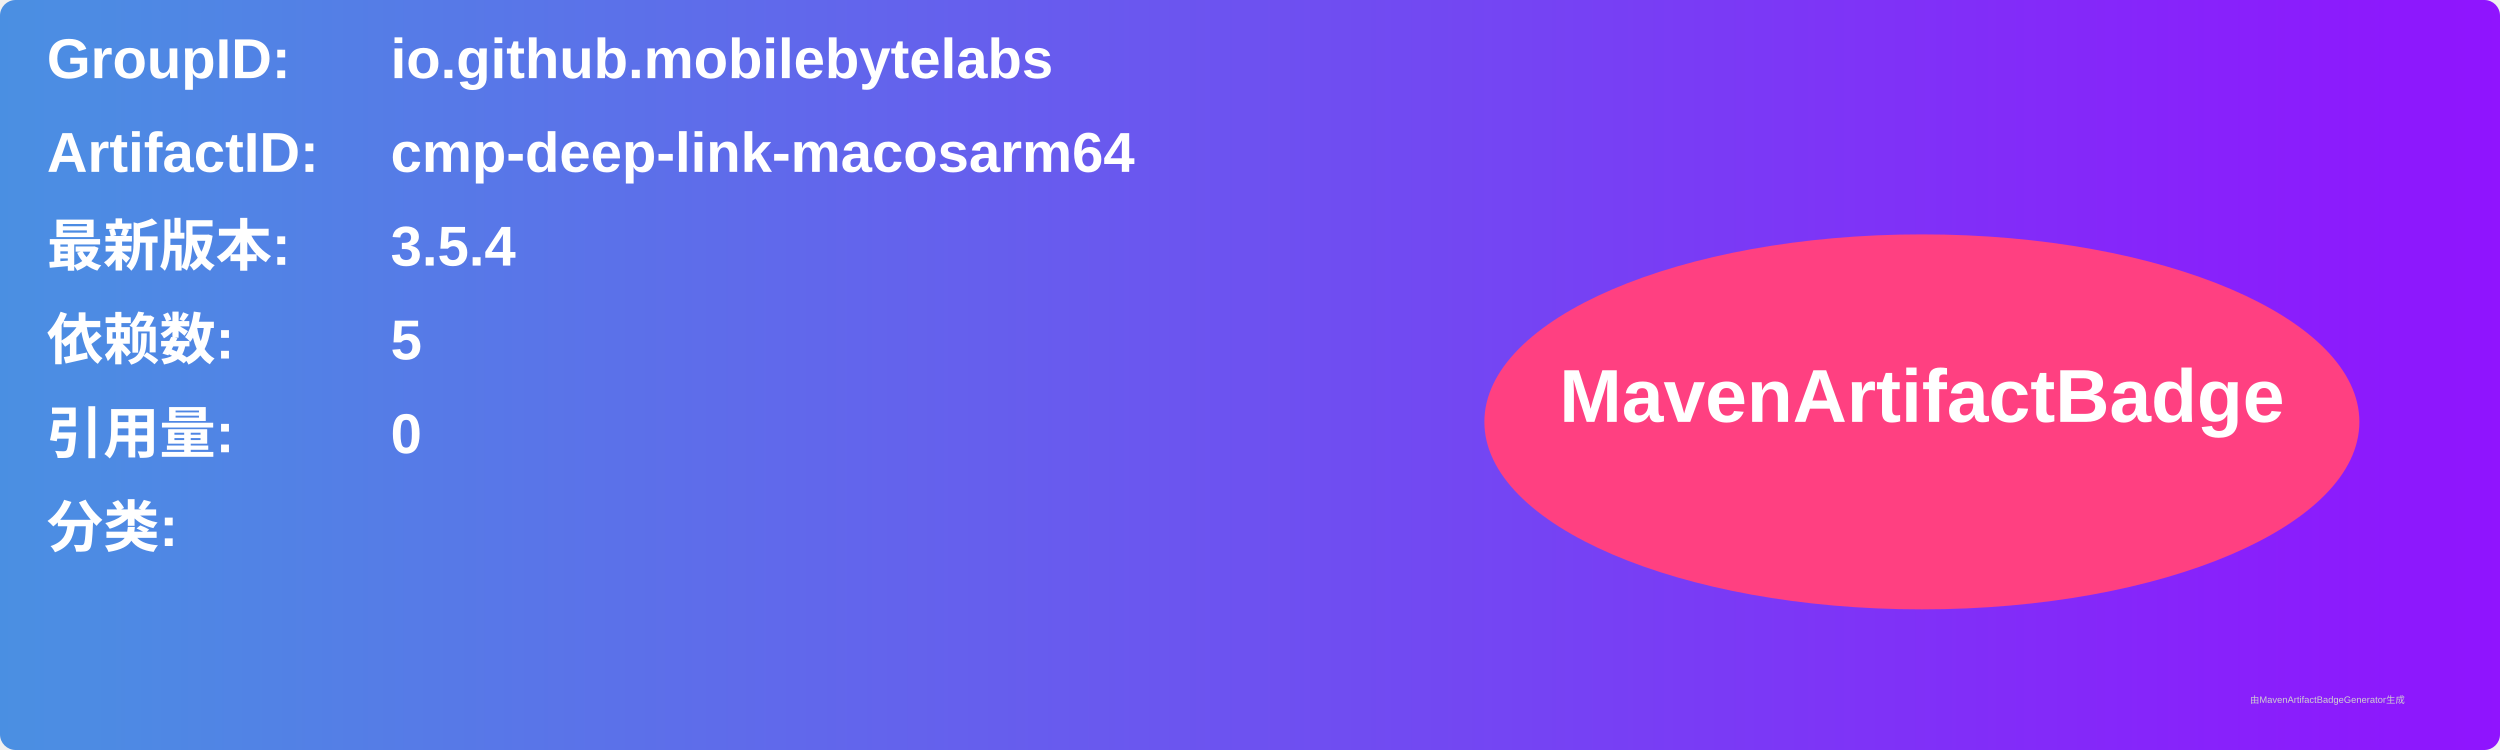
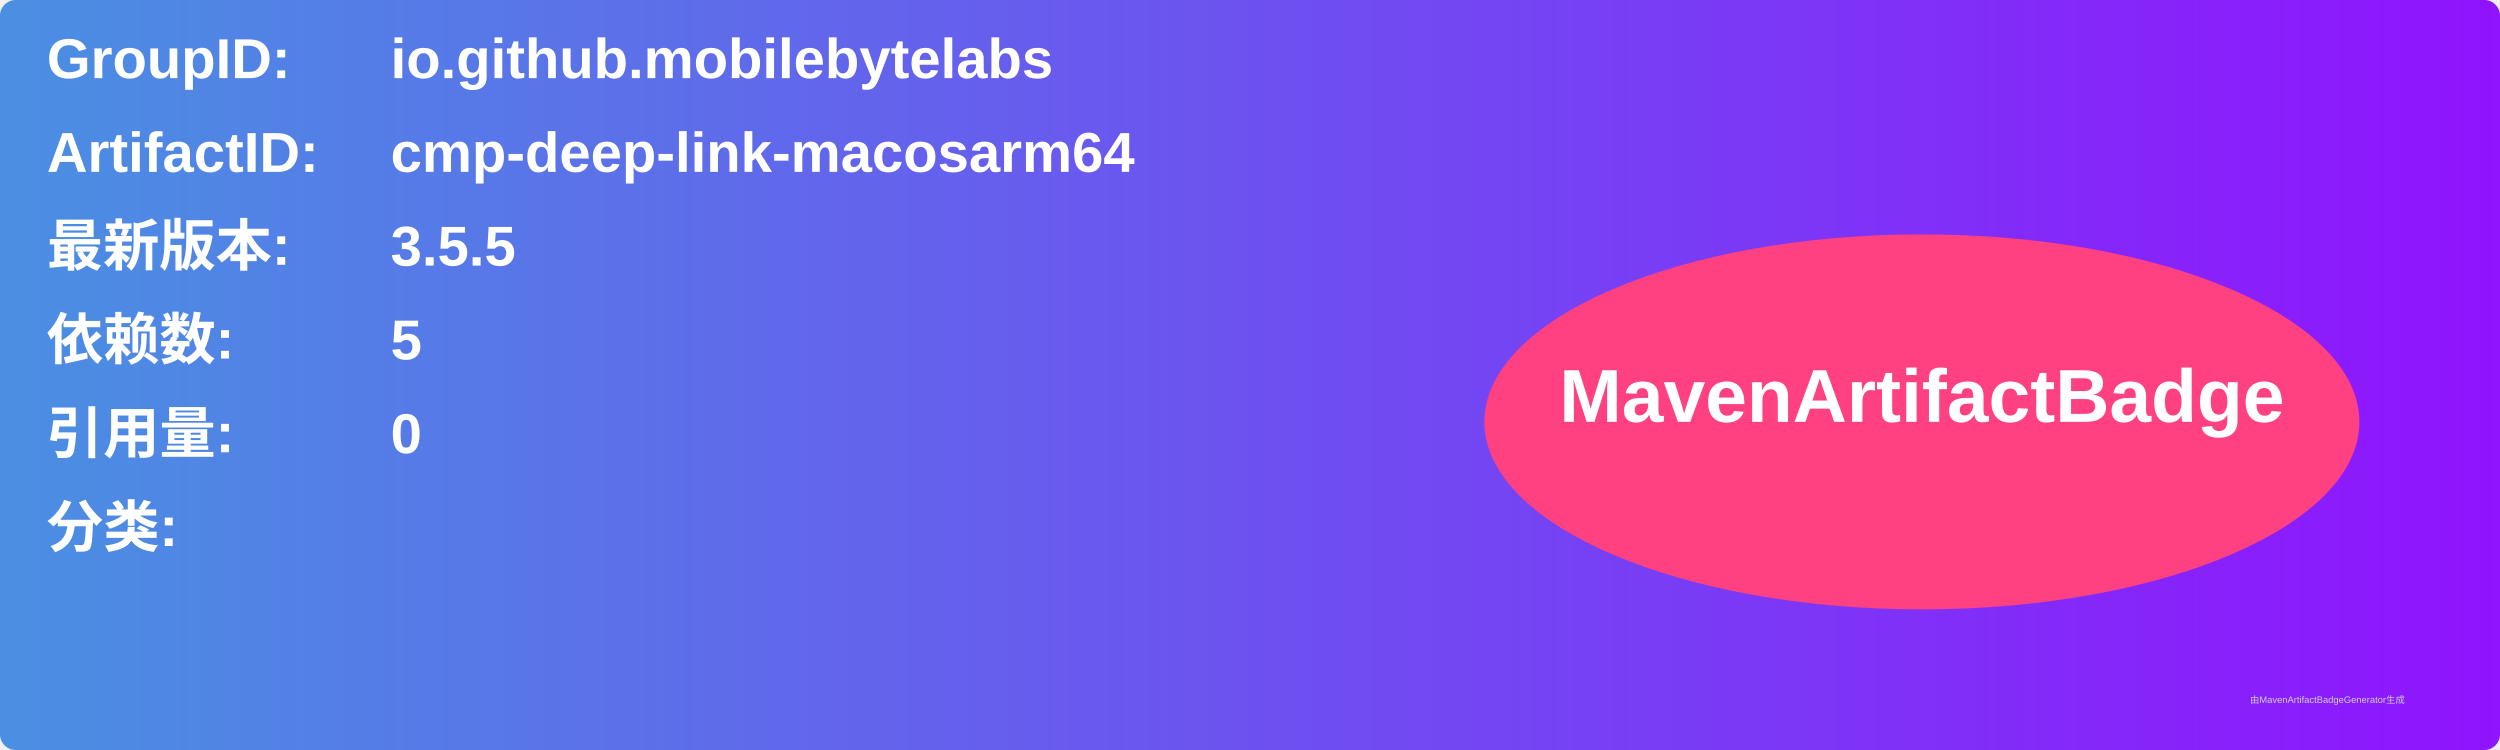
<svg xmlns="http://www.w3.org/2000/svg" width="800" height="240" viewBox="0 0 800 240">
  <linearGradient id="grad" x1="0%" y1="0%" x2="100%" y2="0%">
    <stop offset="0%" stop-color="#4a90e2" />
    <stop offset="100%" stop-color="#9013fe" />
  </linearGradient>
  <rect width="100%" height="100%" rx="5" ry="5" fill="url(#grad)" />
  <g transform="translate(15, 15)">
    <text x="0" y="10" font-family="Arial" font-size="18" fill="white" font-weight="bold" width="260">GroupID:</text>
    <text x="110" y="10" font-family="Arial" font-size="18" fill="white" font-weight="bold" width="460">io.github.mobilebytelabs</text>
    <text x="0" y="40" font-family="Arial" font-size="18" fill="white" font-weight="bold" width="260">ArtifactID:</text>
    <text x="110" y="40" font-family="Arial" font-size="18" fill="white" font-weight="bold" width="460">cmp-deep-link-macosarm64</text>
    <text x="0" y="70" font-family="Arial" font-size="18" fill="white" font-weight="bold">最新版本:</text>
    <text x="110" y="70" font-family="Arial" font-size="18" fill="white" font-weight="bold">
-       <tspan font-weight="bold">3.5.4</tspan>
+       <tspan font-weight="bold">3.5.5</tspan>
    </text>
    <text x="0" y="100" font-family="Arial" font-size="18" fill="white" font-weight="bold">依赖数: </text>
    <text x="110" y="100" font-family="Arial" font-size="18" fill="white">
      <tspan font-weight="bold">5</tspan>
    </text>
    <text x="0" y="130" font-family="Arial" font-size="18" fill="white" font-weight="bold">引用量: </text>
    <text x="110" y="130" font-family="Arial" font-size="18" fill="white">
      <tspan font-weight="bold">0</tspan>
    </text>
    <text x="0" y="160" font-family="Arial" font-size="18" fill="white" font-weight="bold">分类:</text>
    <text x="10" y="190" font-family="Arial" font-size="10" fill="white">
      <tspan font-weight="bold" />
    </text>
    <ellipse cx="600" cy="120" rx="140" ry="60" fill="#ff4081" />
    <text x="600" y="120" text-anchor="middle" font-family="Arial" font-size="24" fill="white" font-weight="bold">MavenArtifactBadge</text>
  </g>
  <text x="720" y="225" font-family="Arial" font-size="3" fill="#d0d0d0">由MavenArtifactBadgeGenerator生成</text>
</svg>
